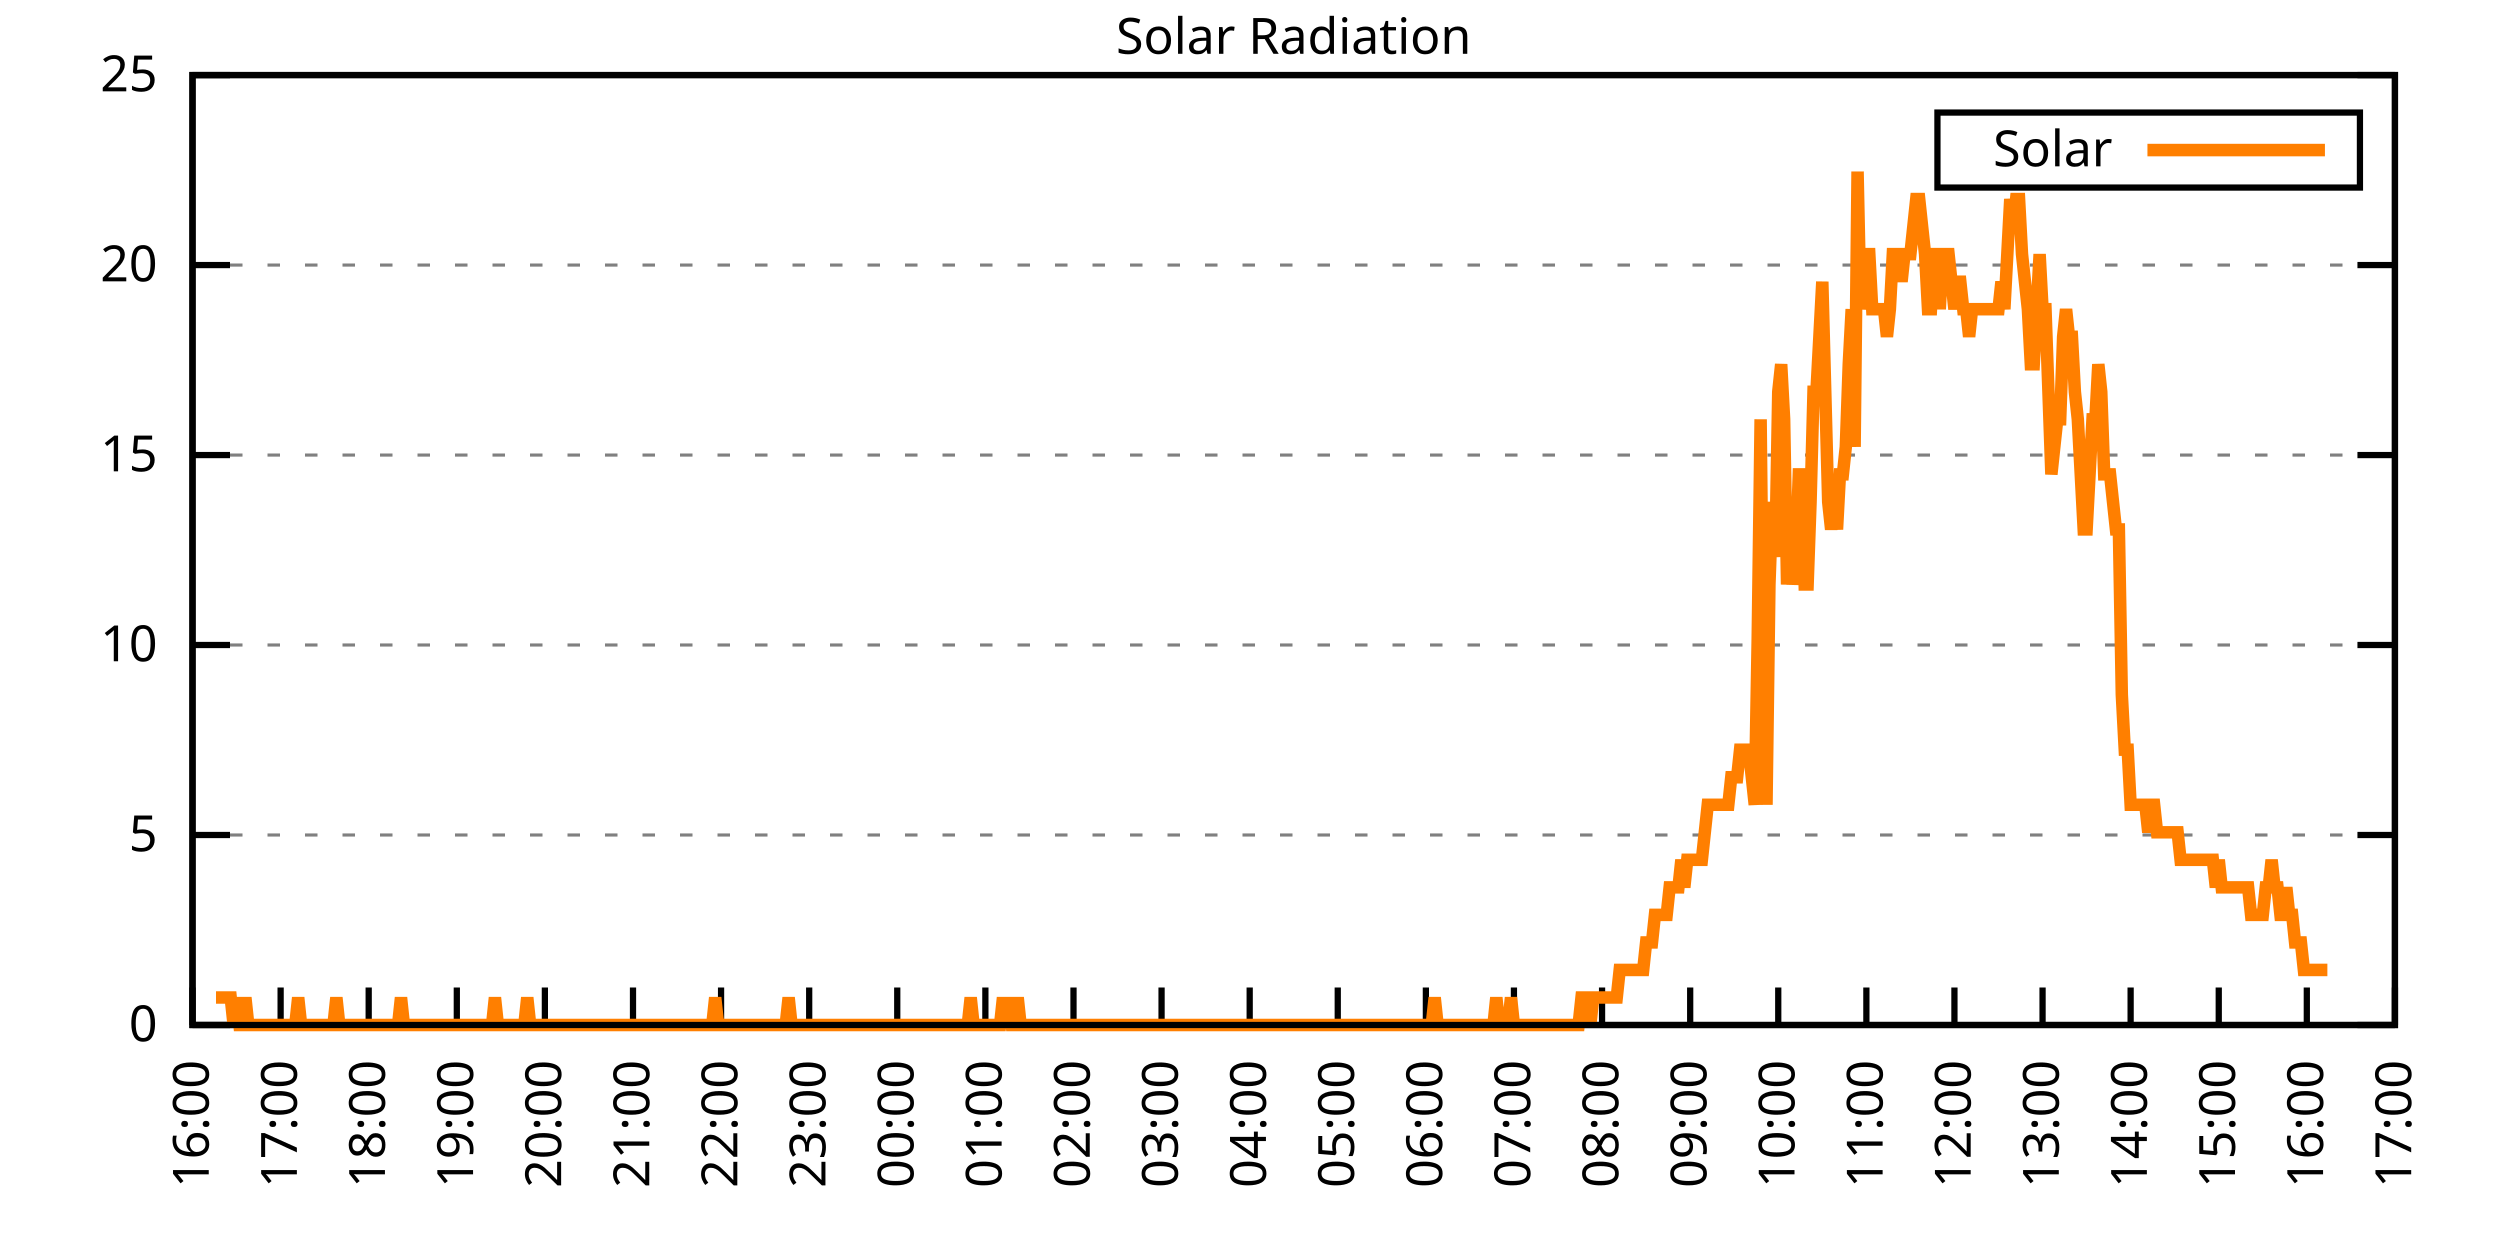
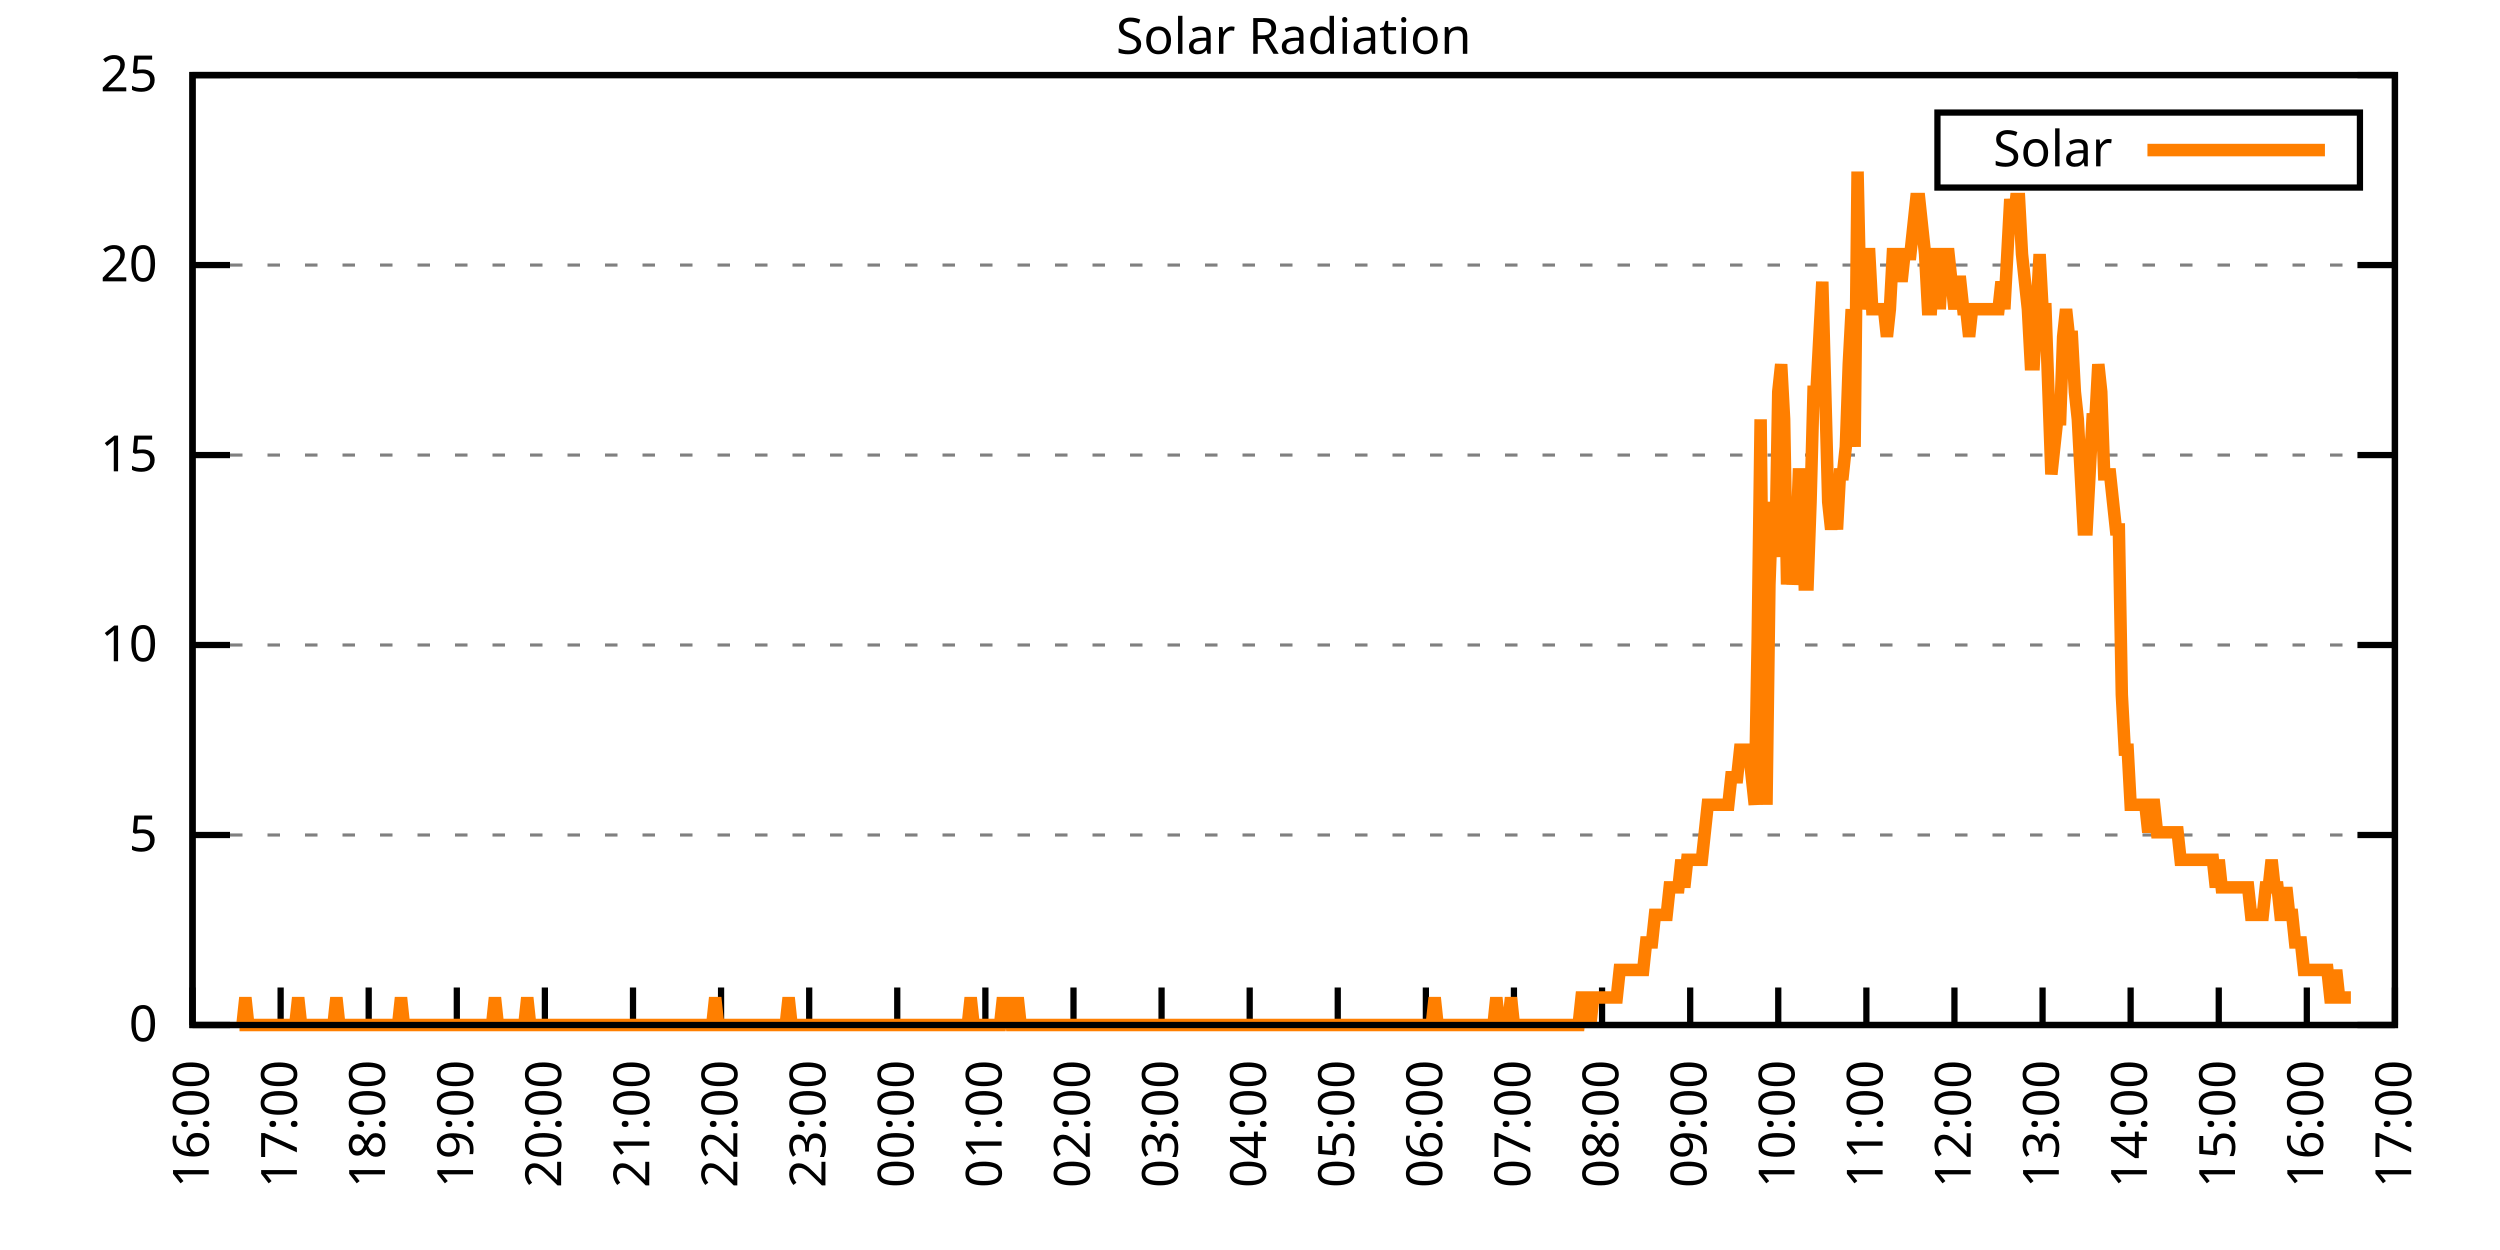
<svg xmlns="http://www.w3.org/2000/svg" xmlns:xlink="http://www.w3.org/1999/xlink" width="400" height="200" viewBox="0 0 400 200">
  <g id="gnuplot_canvas">
    <rect x="0" y="0" width="400" height="200" fill="none" />
    <defs>
      <circle id="gpDot" r="0.5" stroke-width="0.5" stroke="currentColor" />
      <path id="gpPt0" stroke-width="0.333" stroke="currentColor" d="M-1,0 h2 M0,-1 v2" />
      <path id="gpPt1" stroke-width="0.333" stroke="currentColor" d="M-1,-1 L1,1 M1,-1 L-1,1" />
      <path id="gpPt2" stroke-width="0.333" stroke="currentColor" d="M-1,0 L1,0 M0,-1 L0,1 M-1,-1 L1,1 M-1,1 L1,-1" />
      <rect id="gpPt3" stroke-width="0.333" stroke="currentColor" x="-1" y="-1" width="2" height="2" />
      <rect id="gpPt4" stroke-width="0.333" stroke="currentColor" fill="currentColor" x="-1" y="-1" width="2" height="2" />
      <circle id="gpPt5" stroke-width="0.333" stroke="currentColor" cx="0" cy="0" r="1" />
      <use xlink:href="#gpPt5" id="gpPt6" fill="currentColor" stroke="none" />
      <path id="gpPt7" stroke-width="0.333" stroke="currentColor" d="M0,-1.33 L-1.33,0.67 L1.33,0.67 z" />
      <use xlink:href="#gpPt7" id="gpPt8" fill="currentColor" stroke="none" />
      <use xlink:href="#gpPt7" id="gpPt9" stroke="currentColor" transform="rotate(180)" />
      <use xlink:href="#gpPt9" id="gpPt10" fill="currentColor" stroke="none" />
      <use xlink:href="#gpPt3" id="gpPt11" stroke="currentColor" transform="rotate(45)" />
      <use xlink:href="#gpPt11" id="gpPt12" fill="currentColor" stroke="none" />
      <path id="gpPt13" stroke-width="0.333" stroke="currentColor" d="M0,1.330 L1.265,0.411 L0.782,-1.067 L-0.782,-1.076 L-1.265,0.411 z" />
      <use xlink:href="#gpPt13" id="gpPt14" fill="currentColor" stroke="none" />
      <filter id="textbox" filterUnits="objectBoundingBox" x="0" y="0" height="1" width="1">
        <feFlood flood-color="white" flood-opacity="1" result="bgnd" />
        <feComposite in="SourceGraphic" in2="bgnd" operator="atop" />
      </filter>
      <filter id="greybox" filterUnits="objectBoundingBox" x="0" y="0" height="1" width="1">
        <feFlood flood-color="lightgrey" flood-opacity="1" result="grey" />
        <feComposite in="SourceGraphic" in2="grey" operator="atop" />
      </filter>
    </defs>
    <g fill="none" color="white" stroke="currentColor" stroke-width="1.00" stroke-linecap="butt" stroke-linejoin="miter">
</g>
    <g fill="none" color="black" stroke="currentColor" stroke-width="1.00" stroke-linecap="butt" stroke-linejoin="miter">
      <g stroke="none" shape-rendering="crispEdges">
        <polygon fill="rgb(255, 255, 255)" points="30.80,164.00 383.18,164.00 383.18,12.02 30.80,12.02 " />
      </g>
    </g>
    <g fill="none" color="black" stroke="currentColor" stroke-width="1.00" stroke-linecap="butt" stroke-linejoin="miter">
</g>
    <g fill="none" color="black" stroke="black" stroke-width="0.50" stroke-linecap="butt" stroke-linejoin="miter">
</g>
    <g fill="none" color="gray" stroke="currentColor" stroke-width="0.50" stroke-linecap="butt" stroke-linejoin="miter">
      <path stroke="gray" stroke-dasharray="2,4" class="gridline" d="M30.80,164.00 L383.19,164.00  " />
    </g>
    <g fill="none" color="gray" stroke="gray" stroke-width="1.00" stroke-linecap="butt" stroke-linejoin="miter">
</g>
    <g fill="none" color="black" stroke="currentColor" stroke-width="1.00" stroke-linecap="butt" stroke-linejoin="miter">
      <path stroke="black" d="M30.80,164.00 L36.80,164.00 M383.19,164.00 L377.19,164.00  " />
      <g transform="translate(25.20,166.60)" stroke="none" fill="black" font-family="Sans" font-size="8.00" text-anchor="end">
        <text>
          <tspan font-family="Sans"> 0</tspan>
        </text>
      </g>
    </g>
    <g fill="none" color="black" stroke="currentColor" stroke-width="1.00" stroke-linecap="butt" stroke-linejoin="miter">
</g>
    <g fill="none" color="black" stroke="black" stroke-width="0.50" stroke-linecap="butt" stroke-linejoin="miter">
</g>
    <g fill="none" color="gray" stroke="currentColor" stroke-width="0.50" stroke-linecap="butt" stroke-linejoin="miter">
      <path stroke="gray" stroke-dasharray="2,4" class="gridline" d="M30.80,133.60 L383.19,133.60  " />
    </g>
    <g fill="none" color="gray" stroke="gray" stroke-width="1.00" stroke-linecap="butt" stroke-linejoin="miter">
</g>
    <g fill="none" color="black" stroke="currentColor" stroke-width="1.00" stroke-linecap="butt" stroke-linejoin="miter">
      <path stroke="black" d="M30.80,133.60 L36.80,133.60 M383.19,133.60 L377.19,133.60  " />
      <g transform="translate(25.20,136.20)" stroke="none" fill="black" font-family="Sans" font-size="8.00" text-anchor="end">
        <text>
          <tspan font-family="Sans"> 5</tspan>
        </text>
      </g>
    </g>
    <g fill="none" color="black" stroke="currentColor" stroke-width="1.00" stroke-linecap="butt" stroke-linejoin="miter">
</g>
    <g fill="none" color="black" stroke="black" stroke-width="0.50" stroke-linecap="butt" stroke-linejoin="miter">
</g>
    <g fill="none" color="gray" stroke="currentColor" stroke-width="0.50" stroke-linecap="butt" stroke-linejoin="miter">
      <path stroke="gray" stroke-dasharray="2,4" class="gridline" d="M30.80,103.20 L383.19,103.20  " />
    </g>
    <g fill="none" color="gray" stroke="gray" stroke-width="1.00" stroke-linecap="butt" stroke-linejoin="miter">
</g>
    <g fill="none" color="black" stroke="currentColor" stroke-width="1.00" stroke-linecap="butt" stroke-linejoin="miter">
      <path stroke="black" d="M30.80,103.20 L36.80,103.20 M383.19,103.20 L377.19,103.20  " />
      <g transform="translate(25.20,105.80)" stroke="none" fill="black" font-family="Sans" font-size="8.00" text-anchor="end">
        <text>
          <tspan font-family="Sans"> 10</tspan>
        </text>
      </g>
    </g>
    <g fill="none" color="black" stroke="currentColor" stroke-width="1.00" stroke-linecap="butt" stroke-linejoin="miter">
</g>
    <g fill="none" color="black" stroke="black" stroke-width="0.50" stroke-linecap="butt" stroke-linejoin="miter">
</g>
    <g fill="none" color="gray" stroke="currentColor" stroke-width="0.50" stroke-linecap="butt" stroke-linejoin="miter">
      <path stroke="gray" stroke-dasharray="2,4" class="gridline" d="M30.80,72.81 L383.19,72.81  " />
    </g>
    <g fill="none" color="gray" stroke="gray" stroke-width="1.00" stroke-linecap="butt" stroke-linejoin="miter">
</g>
    <g fill="none" color="black" stroke="currentColor" stroke-width="1.00" stroke-linecap="butt" stroke-linejoin="miter">
      <path stroke="black" d="M30.80,72.81 L36.80,72.81 M383.19,72.81 L377.19,72.81  " />
      <g transform="translate(25.20,75.41)" stroke="none" fill="black" font-family="Sans" font-size="8.00" text-anchor="end">
        <text>
          <tspan font-family="Sans"> 15</tspan>
        </text>
      </g>
    </g>
    <g fill="none" color="black" stroke="currentColor" stroke-width="1.00" stroke-linecap="butt" stroke-linejoin="miter">
</g>
    <g fill="none" color="black" stroke="black" stroke-width="0.50" stroke-linecap="butt" stroke-linejoin="miter">
</g>
    <g fill="none" color="gray" stroke="currentColor" stroke-width="0.50" stroke-linecap="butt" stroke-linejoin="miter">
      <path stroke="gray" stroke-dasharray="2,4" class="gridline" d="M30.80,42.41 L383.19,42.41  " />
    </g>
    <g fill="none" color="gray" stroke="gray" stroke-width="1.00" stroke-linecap="butt" stroke-linejoin="miter">
</g>
    <g fill="none" color="black" stroke="currentColor" stroke-width="1.00" stroke-linecap="butt" stroke-linejoin="miter">
      <path stroke="black" d="M30.80,42.41 L36.80,42.41 M383.19,42.41 L377.19,42.41  " />
      <g transform="translate(25.20,45.01)" stroke="none" fill="black" font-family="Sans" font-size="8.00" text-anchor="end">
        <text>
          <tspan font-family="Sans"> 20</tspan>
        </text>
      </g>
    </g>
    <g fill="none" color="black" stroke="currentColor" stroke-width="1.00" stroke-linecap="butt" stroke-linejoin="miter">
</g>
    <g fill="none" color="black" stroke="black" stroke-width="0.50" stroke-linecap="butt" stroke-linejoin="miter">
</g>
    <g fill="none" color="gray" stroke="currentColor" stroke-width="0.50" stroke-linecap="butt" stroke-linejoin="miter">
      <path stroke="gray" stroke-dasharray="2,4" class="gridline" d="M30.80,12.01 L383.19,12.01  " />
    </g>
    <g fill="none" color="gray" stroke="gray" stroke-width="1.00" stroke-linecap="butt" stroke-linejoin="miter">
</g>
    <g fill="none" color="black" stroke="currentColor" stroke-width="1.00" stroke-linecap="butt" stroke-linejoin="miter">
      <path stroke="black" d="M30.80,12.01 L36.80,12.01 M383.19,12.01 L377.19,12.01  " />
      <g transform="translate(25.20,14.61)" stroke="none" fill="black" font-family="Sans" font-size="8.00" text-anchor="end">
        <text>
          <tspan font-family="Sans"> 25</tspan>
        </text>
      </g>
    </g>
    <g fill="none" color="black" stroke="currentColor" stroke-width="1.00" stroke-linecap="butt" stroke-linejoin="miter">
      <path stroke="black" d="M30.80,164.00 L30.80,158.00  " />
      <g transform="translate(33.40,169.60) rotate(270.00)" stroke="none" fill="black" font-family="Sans" font-size="8.00" text-anchor="end">
        <text>
          <tspan font-family="Sans">16:00</tspan>
        </text>
      </g>
    </g>
    <g fill="none" color="black" stroke="currentColor" stroke-width="1.00" stroke-linecap="butt" stroke-linejoin="miter">
      <path stroke="black" d="M44.90,164.00 L44.90,158.00  " />
      <g transform="translate(47.50,169.60) rotate(270.00)" stroke="none" fill="black" font-family="Sans" font-size="8.00" text-anchor="end">
        <text>
          <tspan font-family="Sans">17:00</tspan>
        </text>
      </g>
    </g>
    <g fill="none" color="black" stroke="currentColor" stroke-width="1.00" stroke-linecap="butt" stroke-linejoin="miter">
      <path stroke="black" d="M58.99,164.00 L58.99,158.00  " />
      <g transform="translate(61.59,169.60) rotate(270.00)" stroke="none" fill="black" font-family="Sans" font-size="8.00" text-anchor="end">
        <text>
          <tspan font-family="Sans">18:00</tspan>
        </text>
      </g>
    </g>
    <g fill="none" color="black" stroke="currentColor" stroke-width="1.00" stroke-linecap="butt" stroke-linejoin="miter">
      <path stroke="black" d="M73.09,164.00 L73.09,158.00  " />
      <g transform="translate(75.69,169.60) rotate(270.00)" stroke="none" fill="black" font-family="Sans" font-size="8.00" text-anchor="end">
        <text>
          <tspan font-family="Sans">19:00</tspan>
        </text>
      </g>
    </g>
    <g fill="none" color="black" stroke="currentColor" stroke-width="1.00" stroke-linecap="butt" stroke-linejoin="miter">
      <path stroke="black" d="M87.18,164.00 L87.18,158.00  " />
      <g transform="translate(89.78,169.60) rotate(270.00)" stroke="none" fill="black" font-family="Sans" font-size="8.00" text-anchor="end">
        <text>
          <tspan font-family="Sans">20:00</tspan>
        </text>
      </g>
    </g>
    <g fill="none" color="black" stroke="currentColor" stroke-width="1.00" stroke-linecap="butt" stroke-linejoin="miter">
      <path stroke="black" d="M101.28,164.00 L101.28,158.00  " />
      <g transform="translate(103.88,169.60) rotate(270.00)" stroke="none" fill="black" font-family="Sans" font-size="8.00" text-anchor="end">
        <text>
          <tspan font-family="Sans">21:00</tspan>
        </text>
      </g>
    </g>
    <g fill="none" color="black" stroke="currentColor" stroke-width="1.00" stroke-linecap="butt" stroke-linejoin="miter">
      <path stroke="black" d="M115.37,164.00 L115.37,158.00  " />
      <g transform="translate(117.97,169.60) rotate(270.00)" stroke="none" fill="black" font-family="Sans" font-size="8.00" text-anchor="end">
        <text>
          <tspan font-family="Sans">22:00</tspan>
        </text>
      </g>
    </g>
    <g fill="none" color="black" stroke="currentColor" stroke-width="1.00" stroke-linecap="butt" stroke-linejoin="miter">
      <path stroke="black" d="M129.47,164.00 L129.47,158.00  " />
      <g transform="translate(132.07,169.60) rotate(270.00)" stroke="none" fill="black" font-family="Sans" font-size="8.00" text-anchor="end">
        <text>
          <tspan font-family="Sans">23:00</tspan>
        </text>
      </g>
    </g>
    <g fill="none" color="black" stroke="currentColor" stroke-width="1.00" stroke-linecap="butt" stroke-linejoin="miter">
      <path stroke="black" d="M143.56,164.00 L143.56,158.00  " />
      <g transform="translate(146.16,169.60) rotate(270.00)" stroke="none" fill="black" font-family="Sans" font-size="8.00" text-anchor="end">
        <text>
          <tspan font-family="Sans">00:00</tspan>
        </text>
      </g>
    </g>
    <g fill="none" color="black" stroke="currentColor" stroke-width="1.00" stroke-linecap="butt" stroke-linejoin="miter">
      <path stroke="black" d="M157.66,164.00 L157.66,158.00  " />
      <g transform="translate(160.26,169.60) rotate(270.00)" stroke="none" fill="black" font-family="Sans" font-size="8.00" text-anchor="end">
        <text>
          <tspan font-family="Sans">01:00</tspan>
        </text>
      </g>
    </g>
    <g fill="none" color="black" stroke="currentColor" stroke-width="1.00" stroke-linecap="butt" stroke-linejoin="miter">
      <path stroke="black" d="M171.76,164.00 L171.76,158.00  " />
      <g transform="translate(174.36,169.60) rotate(270.00)" stroke="none" fill="black" font-family="Sans" font-size="8.00" text-anchor="end">
        <text>
          <tspan font-family="Sans">02:00</tspan>
        </text>
      </g>
    </g>
    <g fill="none" color="black" stroke="currentColor" stroke-width="1.00" stroke-linecap="butt" stroke-linejoin="miter">
      <path stroke="black" d="M185.85,164.00 L185.85,158.00  " />
      <g transform="translate(188.45,169.60) rotate(270.00)" stroke="none" fill="black" font-family="Sans" font-size="8.00" text-anchor="end">
        <text>
          <tspan font-family="Sans">03:00</tspan>
        </text>
      </g>
    </g>
    <g fill="none" color="black" stroke="currentColor" stroke-width="1.00" stroke-linecap="butt" stroke-linejoin="miter">
      <path stroke="black" d="M199.95,164.00 L199.95,158.00  " />
      <g transform="translate(202.55,169.60) rotate(270.00)" stroke="none" fill="black" font-family="Sans" font-size="8.00" text-anchor="end">
        <text>
          <tspan font-family="Sans">04:00</tspan>
        </text>
      </g>
    </g>
    <g fill="none" color="black" stroke="currentColor" stroke-width="1.00" stroke-linecap="butt" stroke-linejoin="miter">
      <path stroke="black" d="M214.04,164.00 L214.04,158.00  " />
      <g transform="translate(216.64,169.60) rotate(270.00)" stroke="none" fill="black" font-family="Sans" font-size="8.00" text-anchor="end">
        <text>
          <tspan font-family="Sans">05:00</tspan>
        </text>
      </g>
    </g>
    <g fill="none" color="black" stroke="currentColor" stroke-width="1.00" stroke-linecap="butt" stroke-linejoin="miter">
      <path stroke="black" d="M228.14,164.00 L228.14,158.00  " />
      <g transform="translate(230.74,169.60) rotate(270.00)" stroke="none" fill="black" font-family="Sans" font-size="8.00" text-anchor="end">
        <text>
          <tspan font-family="Sans">06:00</tspan>
        </text>
      </g>
    </g>
    <g fill="none" color="black" stroke="currentColor" stroke-width="1.00" stroke-linecap="butt" stroke-linejoin="miter">
      <path stroke="black" d="M242.23,164.00 L242.23,158.00  " />
      <g transform="translate(244.83,169.60) rotate(270.00)" stroke="none" fill="black" font-family="Sans" font-size="8.00" text-anchor="end">
        <text>
          <tspan font-family="Sans">07:00</tspan>
        </text>
      </g>
    </g>
    <g fill="none" color="black" stroke="currentColor" stroke-width="1.00" stroke-linecap="butt" stroke-linejoin="miter">
      <path stroke="black" d="M256.33,164.00 L256.33,158.00  " />
      <g transform="translate(258.93,169.60) rotate(270.00)" stroke="none" fill="black" font-family="Sans" font-size="8.00" text-anchor="end">
        <text>
          <tspan font-family="Sans">08:00</tspan>
        </text>
      </g>
    </g>
    <g fill="none" color="black" stroke="currentColor" stroke-width="1.00" stroke-linecap="butt" stroke-linejoin="miter">
      <path stroke="black" d="M270.43,164.00 L270.43,158.00  " />
      <g transform="translate(273.03,169.60) rotate(270.00)" stroke="none" fill="black" font-family="Sans" font-size="8.00" text-anchor="end">
        <text>
          <tspan font-family="Sans">09:00</tspan>
        </text>
      </g>
    </g>
    <g fill="none" color="black" stroke="currentColor" stroke-width="1.00" stroke-linecap="butt" stroke-linejoin="miter">
      <path stroke="black" d="M284.52,164.00 L284.52,158.00  " />
      <g transform="translate(287.12,169.60) rotate(270.00)" stroke="none" fill="black" font-family="Sans" font-size="8.00" text-anchor="end">
        <text>
          <tspan font-family="Sans">10:00</tspan>
        </text>
      </g>
    </g>
    <g fill="none" color="black" stroke="currentColor" stroke-width="1.00" stroke-linecap="butt" stroke-linejoin="miter">
      <path stroke="black" d="M298.62,164.00 L298.62,158.00  " />
      <g transform="translate(301.22,169.60) rotate(270.00)" stroke="none" fill="black" font-family="Sans" font-size="8.00" text-anchor="end">
        <text>
          <tspan font-family="Sans">11:00</tspan>
        </text>
      </g>
    </g>
    <g fill="none" color="black" stroke="currentColor" stroke-width="1.00" stroke-linecap="butt" stroke-linejoin="miter">
      <path stroke="black" d="M312.71,164.00 L312.71,158.00  " />
      <g transform="translate(315.31,169.60) rotate(270.00)" stroke="none" fill="black" font-family="Sans" font-size="8.00" text-anchor="end">
        <text>
          <tspan font-family="Sans">12:00</tspan>
        </text>
      </g>
    </g>
    <g fill="none" color="black" stroke="currentColor" stroke-width="1.00" stroke-linecap="butt" stroke-linejoin="miter">
      <path stroke="black" d="M326.81,164.00 L326.81,158.00  " />
      <g transform="translate(329.41,169.60) rotate(270.00)" stroke="none" fill="black" font-family="Sans" font-size="8.00" text-anchor="end">
        <text>
          <tspan font-family="Sans">13:00</tspan>
        </text>
      </g>
    </g>
    <g fill="none" color="black" stroke="currentColor" stroke-width="1.00" stroke-linecap="butt" stroke-linejoin="miter">
      <path stroke="black" d="M340.90,164.00 L340.90,158.00  " />
      <g transform="translate(343.50,169.60) rotate(270.00)" stroke="none" fill="black" font-family="Sans" font-size="8.00" text-anchor="end">
        <text>
          <tspan font-family="Sans">14:00</tspan>
        </text>
      </g>
    </g>
    <g fill="none" color="black" stroke="currentColor" stroke-width="1.00" stroke-linecap="butt" stroke-linejoin="miter">
      <path stroke="black" d="M355.00,164.00 L355.00,158.00  " />
      <g transform="translate(357.60,169.60) rotate(270.00)" stroke="none" fill="black" font-family="Sans" font-size="8.00" text-anchor="end">
        <text>
          <tspan font-family="Sans">15:00</tspan>
        </text>
      </g>
    </g>
    <g fill="none" color="black" stroke="currentColor" stroke-width="1.00" stroke-linecap="butt" stroke-linejoin="miter">
      <path stroke="black" d="M369.09,164.00 L369.09,158.00  " />
      <g transform="translate(371.69,169.60) rotate(270.00)" stroke="none" fill="black" font-family="Sans" font-size="8.00" text-anchor="end">
        <text>
          <tspan font-family="Sans">16:00</tspan>
        </text>
      </g>
    </g>
    <g fill="none" color="black" stroke="currentColor" stroke-width="1.00" stroke-linecap="butt" stroke-linejoin="miter">
      <path stroke="black" d="M383.19,164.00 L383.19,158.00  " />
      <g transform="translate(385.79,169.60) rotate(270.00)" stroke="none" fill="black" font-family="Sans" font-size="8.00" text-anchor="end">
        <text>
          <tspan font-family="Sans">17:00</tspan>
        </text>
      </g>
    </g>
    <g fill="none" color="black" stroke="currentColor" stroke-width="1.00" stroke-linecap="butt" stroke-linejoin="miter">
</g>
    <g fill="none" color="black" stroke="currentColor" stroke-width="1.00" stroke-linecap="butt" stroke-linejoin="miter">
      <path stroke="black" d="M30.80,12.01 L30.80,164.00 L383.19,164.00 L383.19,12.01 L30.80,12.01 Z  " />
    </g>
    <g fill="none" color="black" stroke="currentColor" stroke-width="1.00" stroke-linecap="butt" stroke-linejoin="miter">
</g>
    <g fill="none" color="black" stroke="currentColor" stroke-width="1.00" stroke-linecap="butt" stroke-linejoin="miter">
      <path stroke="black" d="M309.99,30.01 L309.99,18.01 L377.59,18.01 L377.59,30.01 L309.99,30.01 Z  " />
    </g>
    <g id="Solar_Radiation_plot_1">
      <g fill="none" color="white" stroke="black" stroke-width="2.00" stroke-linecap="butt" stroke-linejoin="miter">
</g>
      <g fill="none" color="black" stroke="currentColor" stroke-width="2.00" stroke-linecap="butt" stroke-linejoin="miter">
        <g transform="translate(337.99,26.61)" stroke="none" fill="black" font-family="Sans" font-size="8.00" text-anchor="end">
          <text>
            <tspan font-family="Sans">Solar</tspan>
          </text>
        </g>
      </g>
      <g fill="none" color="black" stroke="currentColor" stroke-width="2.00" stroke-linecap="butt" stroke-linejoin="miter">
-         <path stroke="rgb(255, 127,   0)" d="M343.59,24.01 L371.99,24.01 M34.56,159.60 L35.03,159.60 L35.50,159.60 L35.97,159.60 L36.44,159.60 L36.91,159.60   L37.38,164.00 L37.85,159.60 L38.32,164.00 L38.79,164.00 L39.26,159.60 L39.73,164.00 L40.20,164.00 L40.67,164.00   L41.14,164.00 L41.61,164.00 L42.08,164.00 L42.55,164.00 L43.02,164.00 L43.49,164.00 L43.96,164.00 L44.43,164.00   L44.90,164.00 L45.37,164.00 L45.84,164.00 L46.31,164.00 L46.78,164.00 L47.24,164.00 L47.71,159.60 L48.18,164.00   L48.65,164.00 L49.12,164.00 L49.59,164.00 L50.06,164.00 L50.53,164.00 L51.00,164.00 L51.47,164.00 L51.94,164.00   L52.41,164.00 L52.88,164.00 L53.35,164.00 L53.82,159.60 L54.29,164.00 L54.76,164.00 L55.23,164.00 L55.70,164.00   L56.17,164.00 L56.64,164.00 L57.11,164.00 L57.58,164.00 L58.05,164.00 L58.52,164.00 L58.99,164.00 L59.46,164.00   L59.93,164.00 L60.40,164.00 L60.87,164.00 L61.34,164.00 L61.81,164.00 L62.28,164.00 L62.75,164.00 L63.22,164.00   L63.69,164.00 L64.16,159.60 L64.63,164.00 L65.10,164.00 L65.57,164.00 L66.04,164.00 L66.51,164.00 L66.98,164.00   L67.45,164.00 L67.92,164.00 L68.39,164.00 L68.86,164.00 L69.33,164.00 L69.80,164.00 L70.27,164.00 L70.74,164.00   L71.21,164.00 L71.68,164.00 L72.15,164.00 L72.62,164.00 L73.09,164.00 L73.56,164.00 L74.03,164.00 L74.50,164.00   L74.97,164.00 L75.44,164.00 L75.91,164.00 L76.38,164.00 L76.85,164.00 L77.32,164.00 L77.79,164.00 L78.26,164.00   L78.73,164.00 L79.19,159.60 L79.66,164.00 L80.13,164.00 L80.60,164.00 L81.07,164.00 L81.54,164.00 L82.01,164.00   L82.48,164.00 L82.95,164.00 L83.42,164.00 L83.89,164.00 L84.36,159.60 L84.83,164.00 L85.30,164.00 L85.77,164.00   L86.24,164.00 L86.71,164.00 L87.18,164.00 L87.65,164.00 L88.12,164.00 L88.59,164.00 L89.06,164.00 L89.53,164.00   L90.00,164.00 L90.47,164.00 L90.94,164.00 L91.41,164.00 L91.88,164.00 L92.35,164.00 L92.82,164.00 L93.29,164.00   L93.76,164.00 L94.23,164.00 L94.70,164.00 L95.17,164.00 L95.64,164.00 L96.11,164.00 L96.58,164.00 L97.05,164.00   L97.52,164.00 L97.99,164.00 L98.46,164.00 L98.93,164.00 L99.40,164.00 L99.87,164.00 L100.34,164.00 L100.81,164.00   L101.28,164.00 L101.75,164.00 L102.22,164.00 L102.69,164.00 L103.16,164.00 L103.63,164.00 L104.10,164.00 L104.57,164.00   L105.04,164.00 L105.51,164.00 L105.98,164.00 L106.45,164.00 L106.92,164.00 L107.39,164.00 L107.86,164.00 L108.33,164.00   L108.80,164.00 L109.27,164.00 L109.74,164.00 L110.21,164.00 L110.68,164.00 L111.14,164.00 L111.61,164.00 L112.08,164.00   L112.55,164.00 L113.02,164.00 L113.49,164.00 L113.96,164.00 L114.43,159.60 L114.90,164.00 L115.37,164.00 L115.84,164.00   L116.31,164.00 L116.78,164.00 L117.25,164.00 L117.72,164.00 L118.19,164.00 L118.66,164.00 L119.13,164.00 L119.60,164.00   L120.07,164.00 L120.54,164.00 L121.01,164.00 L121.48,164.00 L121.95,164.00 L122.42,164.00 L122.89,164.00 L123.36,164.00   L123.83,164.00 L124.30,164.00 L124.77,164.00 L125.24,164.00 L125.71,164.00 L126.18,159.60 L126.65,164.00 L127.12,164.00   L127.59,164.00 L128.06,164.00 L128.53,164.00 L129.00,164.00 L129.47,164.00 L129.94,164.00 L130.41,164.00 L130.88,164.00   L131.35,164.00 L131.82,164.00 L132.29,164.00 L132.76,164.00 L133.23,164.00 L133.70,164.00 L134.17,164.00 L134.64,164.00   L135.11,164.00 L135.58,164.00 L136.05,164.00 L136.52,164.00 L136.99,164.00 L137.46,164.00 L137.93,164.00 L138.40,164.00   L138.87,164.00 L139.34,164.00 L139.81,164.00 L140.28,164.00 L140.75,164.00 L141.22,164.00 L141.69,164.00 L142.16,164.00   L142.63,164.00 L143.09,164.00 L143.56,164.00 L144.03,164.00 L144.50,164.00 L144.97,164.00 L145.44,164.00 L145.91,164.00   L146.38,164.00 L146.85,164.00 L147.32,164.00 L147.79,164.00 L148.26,164.00 L148.73,164.00 L149.20,164.00 L149.67,164.00   L150.14,164.00 L150.61,164.00 L151.08,164.00 L151.55,164.00 L152.02,164.00 L152.49,164.00 L152.96,164.00 L153.43,164.00   L153.90,164.00 L154.37,164.00 L154.84,164.00 L155.31,159.60 L155.78,164.00 L156.25,164.00 L156.72,164.00 L157.19,164.00   L157.66,164.00 L158.13,164.00 L158.60,164.00 L159.07,164.00 L159.54,164.00 L160.01,164.00 L160.48,159.60 L160.95,164.00   L161.42,159.60 L161.89,164.00 L162.36,164.00 L162.83,159.60 L163.30,164.00 L163.77,164.00 L164.24,164.00 L164.71,164.00   L165.18,164.00 L165.65,164.00 L166.12,164.00 L166.59,164.00 L167.06,164.00 L167.53,164.00 L168.00,164.00 L168.47,164.00   L168.94,164.00 L169.41,164.00 L169.88,164.00 L170.35,164.00 L170.82,164.00 L171.29,164.00 L171.76,164.00 L172.23,164.00   L172.70,164.00 L173.17,164.00 L173.64,164.00 L174.11,164.00 L174.58,164.00 L175.04,164.00 L175.51,164.00 L175.98,164.00   L176.45,164.00 L176.92,164.00 L177.39,164.00 L177.86,164.00 L178.33,164.00 L178.80,164.00 L179.27,164.00 L179.74,164.00   L180.21,164.00 L180.68,164.00 L181.15,164.00 L181.62,164.00 L182.09,164.00 L182.56,164.00 L183.03,164.00 L183.50,164.00   L183.97,164.00 L184.44,164.00 L184.91,164.00 L185.38,164.00 L185.85,164.00 L186.32,164.00 L186.79,164.00 L187.26,164.00   L187.73,164.00 L188.20,164.00 L188.67,164.00 L189.14,164.00 L189.61,164.00 L190.08,164.00 L190.55,164.00 L191.02,164.00   L191.49,164.00 L191.96,164.00 L192.43,164.00 L192.90,164.00 L193.37,164.00 L193.84,164.00 L194.31,164.00 L194.78,164.00   L195.25,164.00 L195.72,164.00 L196.19,164.00 L196.66,164.00 L197.13,164.00 L197.60,164.00 L198.07,164.00 L198.54,164.00   L199.01,164.00 L199.48,164.00 L199.95,164.00 L200.42,164.00 L200.89,164.00 L201.36,164.00 L201.83,164.00 L202.30,164.00   L202.77,164.00 L203.24,164.00 L203.71,164.00 L204.18,164.00 L204.65,164.00 L205.12,164.00 L205.59,164.00 L206.06,164.00   L206.53,164.00 L207.00,164.00 L207.46,164.00 L207.93,164.00 L208.40,164.00 L208.87,164.00 L209.34,164.00 L209.81,164.00   L210.28,164.00 L210.75,164.00 L211.22,164.00 L211.69,164.00 L212.16,164.00 L212.63,164.00 L213.10,164.00 L213.57,164.00   L214.04,164.00 L214.51,164.00 L214.98,164.00 L215.45,164.00 L215.92,164.00 L216.39,164.00 L216.86,164.00 L217.33,164.00   L217.80,164.00 L218.27,164.00 L218.74,164.00 L219.21,164.00 L219.68,164.00 L220.15,164.00 L220.62,164.00 L221.09,164.00   L221.56,164.00 L222.03,164.00 L222.50,164.00 L222.97,164.00 L223.44,164.00 L223.91,164.00 L224.38,164.00 L224.85,164.00   L225.32,164.00 L225.79,164.00 L226.26,164.00 L226.73,164.00 L227.20,164.00 L227.67,164.00 L228.14,164.00 L228.61,164.00   L229.08,164.00 L229.55,159.60 L230.02,164.00 L230.49,164.00 L230.96,164.00 L231.43,164.00 L231.90,164.00 L232.37,164.00   L232.84,164.00 L233.31,164.00 L233.78,164.00 L234.25,164.00 L234.72,164.00 L235.19,164.00 L235.66,164.00 L236.13,164.00   L236.60,164.00 L237.07,164.00 L237.54,164.00 L238.01,164.00 L238.48,164.00 L238.95,164.00 L239.41,159.60 L239.88,164.00   L240.35,164.00 L240.82,164.00 L241.29,164.00 L241.76,159.60 L242.23,164.00 L242.70,164.00 L243.17,164.00 L243.64,164.00   L244.11,164.00 L244.58,164.00 L245.05,164.00 L245.52,164.00 L245.99,164.00 L246.46,164.00 L246.93,164.00 L247.40,164.00   L247.87,164.00 L248.34,164.00 L248.81,164.00 L249.28,164.00 L249.75,164.00 L250.22,164.00 L250.69,164.00 L251.16,164.00   L251.63,164.00 L252.10,164.00 L252.57,164.00 L253.04,159.60 L253.51,159.60 L253.98,159.60 L254.45,164.00 L254.92,159.60   L255.39,159.60 L255.86,159.60 L256.33,159.60 L256.80,159.60 L257.27,159.60 L257.74,159.60 L258.21,159.60 L258.68,159.60   L259.15,155.19 L259.62,155.19 L260.09,155.19 L260.56,155.19 L261.03,155.19 L261.50,155.19 L261.97,155.19 L262.44,155.19   L262.91,155.19 L263.38,150.79 L263.85,150.79 L264.32,150.79 L264.79,146.38 L265.26,146.38 L265.73,146.38 L266.20,146.38   L266.67,146.38 L267.14,141.98 L267.61,141.98 L268.08,141.98 L268.55,141.98 L269.02,137.57 L269.49,141.98 L269.96,137.57   L270.43,137.57 L270.90,137.57 L271.36,137.57 L271.83,137.57 L272.30,137.57 L272.77,133.17 L273.24,128.76 L273.71,128.76   L274.18,128.76 L274.65,128.76 L275.12,128.76 L275.59,128.76 L276.06,128.76 L276.53,128.76 L277.00,124.36 L277.47,124.36   L277.94,124.36 L278.41,119.95 L278.88,119.95 L279.35,119.95 L279.82,119.95 L280.29,124.36 L280.76,128.76 L281.23,102.33   L281.70,67.09 L282.17,111.14 L282.64,128.76 L283.11,93.52 L283.58,80.31 L284.05,89.12 L284.52,62.69 L284.99,58.28   L285.46,67.09 L285.93,93.52 L286.40,84.71 L286.87,93.52 L287.34,89.12 L287.81,75.90 L288.28,75.90 L288.75,93.52   L289.22,93.52 L289.69,80.31 L290.16,62.69 L290.63,62.69 L291.10,53.88 L291.57,45.07 L292.04,62.69 L292.51,80.31   L292.98,84.71 L293.45,80.31 L293.92,84.71 L294.39,75.90 L294.86,75.90 L295.33,71.50 L295.80,58.28 L296.27,49.47   L296.74,71.50 L297.21,27.45 L297.68,49.47 L298.15,45.07 L298.62,40.66 L299.09,40.66 L299.56,49.47 L300.03,49.47   L300.50,49.47 L300.97,49.47 L301.44,49.47 L301.91,53.88 L302.38,49.47 L302.85,40.66 L303.31,40.66 L303.78,40.66   L304.25,45.07 L304.72,40.66 L305.19,40.66 L305.66,40.66 L306.13,36.26 L306.60,31.85 L307.07,31.85 L307.54,36.26   L308.01,40.66 L308.48,49.47 L308.95,49.47 L309.42,40.66 L309.89,40.66 L310.36,49.47 L310.83,40.66 L311.30,40.66   L311.77,40.66 L312.24,45.07 L312.71,49.47 L313.18,45.07 L313.65,45.07 L314.12,49.47 L314.59,49.47 L315.06,53.88   L315.53,49.47 L316.00,49.47 L316.47,49.47 L316.94,49.47 L317.41,49.47 L317.88,49.47 L318.35,49.47 L318.82,49.47   L319.29,49.47 L319.76,49.47 L320.23,45.07 L320.70,49.47 L321.17,40.66 L321.64,31.85 L322.11,36.26 L322.58,31.85   L323.05,31.85 L323.52,40.66 L323.99,45.07 L324.46,49.47 L324.93,58.28 L325.40,58.28 L325.87,49.47 L326.34,40.66   L326.81,49.47 L327.28,49.47 L327.75,62.69 L328.22,75.90 L328.69,71.50 L329.16,67.09 L329.63,67.09 L330.10,53.88   L330.57,49.47 L331.04,53.88 L331.51,53.88 L331.98,62.69 L332.45,67.09 L332.92,75.90 L333.39,84.71 L333.86,84.71   L334.33,75.90 L334.80,67.09 L335.26,67.09 L335.73,58.28 L336.20,62.69 L336.67,75.90 L337.14,75.90 L337.61,75.90   L338.08,80.31 L338.55,84.71 L339.02,84.71 L339.49,111.14 L339.96,119.95 L340.43,119.95 L340.90,128.76 L341.37,128.76   L341.84,128.76 L342.31,128.76 L342.78,128.76 L343.25,128.76 L343.72,133.17 L344.19,128.76 L344.66,128.76 L345.13,133.17   L345.60,133.17 L346.07,133.17 L346.54,133.17 L347.01,133.17 L347.48,133.17 L347.95,133.17 L348.42,133.17 L348.89,137.57   L349.36,137.57 L349.83,137.57 L350.30,137.57 L350.77,137.57 L351.24,137.57 L351.71,137.57 L352.18,137.57 L352.65,137.57   L353.12,137.57 L353.59,137.57 L354.06,137.57 L354.53,141.98 L355.00,137.57 L355.47,141.98 L355.94,141.98 L356.41,141.98   L356.88,141.98 L357.35,141.98 L357.82,141.98 L358.29,141.98 L358.76,141.98 L359.23,141.98 L359.70,141.98 L360.17,146.38   L360.64,146.38 L361.11,146.38 L361.58,146.38 L362.05,146.38 L362.52,141.98 L362.99,141.98 L363.46,137.57 L363.93,141.98   L364.40,141.98 L364.87,146.38 L365.34,146.38 L365.81,141.98 L366.28,146.38 L366.75,146.38 L367.21,150.79 L367.68,150.79   L368.15,150.79 L368.62,155.19 L369.09,155.19 L369.56,155.19 L370.03,155.19 L370.50,155.19 L370.97,155.19 L371.44,155.19   L371.91,155.19 L372.38,155.19  " />
+         <path stroke="rgb(255, 127,   0)" d="M343.59,24.01 L371.99,24.01 M38.32,164.00 L38.79,164.00 L39.26,159.60 L39.73,164.00 L40.20,164.00 L40.67,164.00   L41.14,164.00 L41.61,164.00 L42.08,164.00 L42.55,164.00 L43.02,164.00 L43.49,164.00 L43.96,164.00 L44.43,164.00   L44.90,164.00 L45.37,164.00 L45.84,164.00 L46.31,164.00 L46.78,164.00 L47.24,164.00 L47.71,159.60 L48.18,164.00   L48.65,164.00 L49.12,164.00 L49.59,164.00 L50.06,164.00 L50.53,164.00 L51.00,164.00 L51.47,164.00 L51.94,164.00   L52.41,164.00 L52.88,164.00 L53.35,164.00 L53.82,159.60 L54.29,164.00 L54.76,164.00 L55.23,164.00 L55.70,164.00   L56.17,164.00 L56.64,164.00 L57.11,164.00 L57.58,164.00 L58.05,164.00 L58.52,164.00 L58.99,164.00 L59.46,164.00   L59.93,164.00 L60.40,164.00 L60.87,164.00 L61.34,164.00 L61.81,164.00 L62.28,164.00 L62.75,164.00 L63.22,164.00   L63.69,164.00 L64.16,159.60 L64.63,164.00 L65.10,164.00 L65.57,164.00 L66.04,164.00 L66.51,164.00 L66.98,164.00   L67.45,164.00 L67.92,164.00 L68.39,164.00 L68.86,164.00 L69.33,164.00 L69.80,164.00 L70.27,164.00 L70.74,164.00   L71.21,164.00 L71.68,164.00 L72.15,164.00 L72.62,164.00 L73.09,164.00 L73.56,164.00 L74.03,164.00 L74.50,164.00   L74.97,164.00 L75.44,164.00 L75.91,164.00 L76.38,164.00 L76.85,164.00 L77.32,164.00 L77.79,164.00 L78.26,164.00   L78.73,164.00 L79.19,159.60 L79.66,164.00 L80.13,164.00 L80.60,164.00 L81.07,164.00 L81.54,164.00 L82.01,164.00   L82.48,164.00 L82.95,164.00 L83.42,164.00 L83.89,164.00 L84.36,159.60 L84.83,164.00 L85.30,164.00 L85.77,164.00   L86.24,164.00 L86.71,164.00 L87.18,164.00 L87.65,164.00 L88.12,164.00 L88.59,164.00 L89.06,164.00 L89.53,164.00   L90.00,164.00 L90.47,164.00 L90.94,164.00 L91.41,164.00 L91.88,164.00 L92.35,164.00 L92.82,164.00 L93.29,164.00   L93.76,164.00 L94.23,164.00 L94.70,164.00 L95.17,164.00 L95.64,164.00 L96.11,164.00 L96.58,164.00 L97.05,164.00   L97.52,164.00 L97.99,164.00 L98.46,164.00 L98.93,164.00 L99.40,164.00 L99.87,164.00 L100.34,164.00 L100.81,164.00   L101.28,164.00 L101.75,164.00 L102.22,164.00 L102.69,164.00 L103.16,164.00 L103.63,164.00 L104.10,164.00 L104.57,164.00   L105.04,164.00 L105.51,164.00 L105.98,164.00 L106.45,164.00 L106.92,164.00 L107.39,164.00 L107.86,164.00 L108.33,164.00   L108.80,164.00 L109.27,164.00 L109.74,164.00 L110.21,164.00 L110.68,164.00 L111.14,164.00 L111.61,164.00 L112.08,164.00   L112.55,164.00 L113.02,164.00 L113.49,164.00 L113.96,164.00 L114.43,159.60 L114.90,164.00 L115.37,164.00 L115.84,164.00   L116.31,164.00 L116.78,164.00 L117.25,164.00 L117.72,164.00 L118.19,164.00 L118.66,164.00 L119.13,164.00 L119.60,164.00   L120.07,164.00 L120.54,164.00 L121.01,164.00 L121.48,164.00 L121.95,164.00 L122.42,164.00 L122.89,164.00 L123.36,164.00   L123.83,164.00 L124.30,164.00 L124.77,164.00 L125.24,164.00 L125.71,164.00 L126.18,159.60 L126.65,164.00 L127.12,164.00   L127.59,164.00 L128.06,164.00 L128.53,164.00 L129.00,164.00 L129.47,164.00 L129.94,164.00 L130.41,164.00 L130.88,164.00   L131.35,164.00 L131.82,164.00 L132.29,164.00 L132.76,164.00 L133.23,164.00 L133.70,164.00 L134.17,164.00 L134.64,164.00   L135.11,164.00 L135.58,164.00 L136.05,164.00 L136.52,164.00 L136.99,164.00 L137.46,164.00 L137.93,164.00 L138.40,164.00   L138.87,164.00 L139.34,164.00 L139.81,164.00 L140.28,164.00 L140.75,164.00 L141.22,164.00 L141.69,164.00 L142.16,164.00   L142.63,164.00 L143.09,164.00 L143.56,164.00 L144.03,164.00 L144.50,164.00 L144.97,164.00 L145.44,164.00 L145.91,164.00   L146.38,164.00 L146.85,164.00 L147.32,164.00 L147.79,164.00 L148.26,164.00 L148.73,164.00 L149.20,164.00 L149.67,164.00   L150.14,164.00 L150.61,164.00 L151.08,164.00 L151.55,164.00 L152.02,164.00 L152.49,164.00 L152.96,164.00 L153.43,164.00   L153.90,164.00 L154.37,164.00 L154.84,164.00 L155.31,159.60 L155.78,164.00 L156.25,164.00 L156.72,164.00 L157.19,164.00   L157.66,164.00 L158.13,164.00 L158.60,164.00 L159.07,164.00 L159.54,164.00 L160.01,164.00 L160.48,159.60 L160.95,164.00   L161.42,159.60 L161.89,164.00 L162.36,164.00 L162.83,159.60 L163.30,164.00 L163.77,164.00 L164.24,164.00 L164.71,164.00   L165.18,164.00 L165.65,164.00 L166.12,164.00 L166.59,164.00 L167.06,164.00 L167.53,164.00 L168.00,164.00 L168.47,164.00   L168.94,164.00 L169.41,164.00 L169.88,164.00 L170.35,164.00 L170.82,164.00 L171.29,164.00 L171.76,164.00 L172.23,164.00   L172.70,164.00 L173.17,164.00 L173.64,164.00 L174.11,164.00 L174.58,164.00 L175.04,164.00 L175.51,164.00 L175.98,164.00   L176.45,164.00 L176.92,164.00 L177.39,164.00 L177.86,164.00 L178.33,164.00 L178.80,164.00 L179.27,164.00 L179.74,164.00   L180.21,164.00 L180.68,164.00 L181.15,164.00 L181.62,164.00 L182.09,164.00 L182.56,164.00 L183.03,164.00 L183.50,164.00   L183.97,164.00 L184.44,164.00 L184.91,164.00 L185.38,164.00 L185.85,164.00 L186.32,164.00 L186.79,164.00 L187.26,164.00   L187.73,164.00 L188.20,164.00 L188.67,164.00 L189.14,164.00 L189.61,164.00 L190.08,164.00 L190.55,164.00 L191.02,164.00   L191.49,164.00 L191.96,164.00 L192.43,164.00 L192.90,164.00 L193.37,164.00 L193.84,164.00 L194.31,164.00 L194.78,164.00   L195.25,164.00 L195.72,164.00 L196.19,164.00 L196.66,164.00 L197.13,164.00 L197.60,164.00 L198.07,164.00 L198.54,164.00   L199.01,164.00 L199.48,164.00 L199.95,164.00 L200.42,164.00 L200.89,164.00 L201.36,164.00 L201.83,164.00 L202.30,164.00   L202.77,164.00 L203.24,164.00 L203.71,164.00 L204.18,164.00 L204.65,164.00 L205.12,164.00 L205.59,164.00 L206.06,164.00   L206.53,164.00 L207.00,164.00 L207.46,164.00 L207.93,164.00 L208.40,164.00 L208.87,164.00 L209.34,164.00 L209.81,164.00   L210.28,164.00 L210.75,164.00 L211.22,164.00 L211.69,164.00 L212.16,164.00 L212.63,164.00 L213.10,164.00 L213.57,164.00   L214.04,164.00 L214.51,164.00 L214.98,164.00 L215.45,164.00 L215.92,164.00 L216.39,164.00 L216.86,164.00 L217.33,164.00   L217.80,164.00 L218.27,164.00 L218.74,164.00 L219.21,164.00 L219.68,164.00 L220.15,164.00 L220.62,164.00 L221.09,164.00   L221.56,164.00 L222.03,164.00 L222.50,164.00 L222.97,164.00 L223.44,164.00 L223.91,164.00 L224.38,164.00 L224.85,164.00   L225.32,164.00 L225.79,164.00 L226.26,164.00 L226.73,164.00 L227.20,164.00 L227.67,164.00 L228.14,164.00 L228.61,164.00   L229.08,164.00 L229.55,159.60 L230.02,164.00 L230.49,164.00 L230.96,164.00 L231.43,164.00 L231.90,164.00 L232.37,164.00   L232.84,164.00 L233.31,164.00 L233.78,164.00 L234.25,164.00 L234.72,164.00 L235.19,164.00 L235.66,164.00 L236.13,164.00   L236.60,164.00 L237.07,164.00 L237.54,164.00 L238.01,164.00 L238.48,164.00 L238.95,164.00 L239.41,159.60 L239.88,164.00   L240.35,164.00 L240.82,164.00 L241.29,164.00 L241.76,159.60 L242.23,164.00 L242.70,164.00 L243.17,164.00 L243.64,164.00   L244.11,164.00 L244.58,164.00 L245.05,164.00 L245.52,164.00 L245.99,164.00 L246.46,164.00 L246.93,164.00 L247.40,164.00   L247.87,164.00 L248.34,164.00 L248.81,164.00 L249.28,164.00 L249.75,164.00 L250.22,164.00 L250.69,164.00 L251.16,164.00   L251.63,164.00 L252.10,164.00 L252.57,164.00 L253.04,159.60 L253.51,159.60 L253.98,159.60 L254.45,164.00 L254.92,159.60   L255.39,159.60 L255.86,159.60 L256.33,159.60 L256.80,159.60 L257.27,159.60 L257.74,159.60 L258.21,159.60 L258.68,159.60   L259.15,155.19 L259.62,155.19 L260.09,155.19 L260.56,155.19 L261.03,155.19 L261.50,155.19 L261.97,155.19 L262.44,155.19   L262.91,155.19 L263.38,150.79 L263.85,150.79 L264.32,150.79 L264.79,146.38 L265.26,146.38 L265.73,146.38 L266.20,146.38   L266.67,146.38 L267.14,141.98 L267.61,141.98 L268.08,141.98 L268.55,141.98 L269.02,137.57 L269.49,141.98 L269.96,137.57   L270.43,137.57 L270.90,137.57 L271.36,137.57 L271.83,137.57 L272.30,137.57 L272.77,133.17 L273.24,128.76 L273.71,128.76   L274.18,128.76 L274.65,128.76 L275.12,128.76 L275.59,128.76 L276.06,128.76 L276.53,128.76 L277.00,124.36 L277.47,124.36   L277.94,124.36 L278.41,119.95 L278.88,119.95 L279.35,119.95 L279.82,119.95 L280.29,124.36 L280.76,128.76 L281.23,102.33   L281.70,67.09 L282.17,111.14 L282.64,128.76 L283.11,93.52 L283.58,80.31 L284.05,89.12 L284.52,62.69 L284.99,58.28   L285.46,67.09 L285.93,93.52 L286.40,84.71 L286.87,93.52 L287.34,89.12 L287.81,75.90 L288.28,75.90 L288.75,93.52   L289.22,93.52 L289.69,80.31 L290.16,62.69 L290.63,62.69 L291.10,53.88 L291.57,45.07 L292.04,62.69 L292.51,80.31   L292.98,84.71 L293.45,80.31 L293.92,84.71 L294.39,75.90 L294.86,75.90 L295.33,71.50 L295.80,58.28 L296.27,49.47   L296.74,71.50 L297.21,27.45 L297.68,49.47 L298.15,45.07 L298.62,40.66 L299.09,40.66 L299.56,49.47 L300.03,49.47   L300.50,49.47 L300.97,49.47 L301.44,49.47 L301.91,53.88 L302.38,49.47 L302.85,40.66 L303.31,40.66 L303.78,40.66   L304.25,45.07 L304.72,40.66 L305.19,40.66 L305.66,40.66 L306.13,36.26 L306.60,31.85 L307.07,31.85 L307.54,36.26   L308.01,40.66 L308.48,49.47 L308.95,49.47 L309.42,40.66 L309.89,40.66 L310.36,49.47 L310.83,40.66 L311.30,40.66   L311.77,40.66 L312.24,45.07 L312.71,49.47 L313.18,45.07 L313.65,45.07 L314.12,49.47 L314.59,49.47 L315.06,53.88   L315.53,49.47 L316.00,49.47 L316.47,49.47 L316.94,49.47 L317.41,49.47 L317.88,49.47 L318.35,49.47 L318.82,49.47   L319.29,49.47 L319.76,49.47 L320.23,45.07 L320.70,49.47 L321.17,40.66 L321.64,31.85 L322.11,36.26 L322.58,31.85   L323.05,31.85 L323.52,40.66 L323.99,45.07 L324.46,49.47 L324.93,58.28 L325.40,58.28 L325.87,49.47 L326.34,40.66   L326.81,49.47 L327.28,49.47 L327.75,62.69 L328.22,75.90 L328.69,71.50 L329.16,67.09 L329.63,67.09 L330.10,53.88   L330.57,49.47 L331.04,53.88 L331.51,53.88 L331.98,62.69 L332.45,67.09 L332.92,75.90 L333.39,84.71 L333.86,84.71   L334.33,75.90 L334.80,67.09 L335.26,67.09 L335.73,58.28 L336.20,62.69 L336.67,75.90 L337.14,75.90 L337.61,75.90   L338.08,80.31 L338.55,84.71 L339.02,84.71 L339.49,111.14 L339.96,119.95 L340.43,119.95 L340.90,128.76 L341.37,128.76   L341.84,128.76 L342.31,128.76 L342.78,128.76 L343.25,128.76 L343.72,133.17 L344.19,128.76 L344.66,128.76 L345.13,133.17   L345.60,133.17 L346.07,133.17 L346.54,133.17 L347.01,133.17 L347.48,133.17 L347.95,133.17 L348.42,133.17 L348.89,137.57   L349.36,137.57 L349.83,137.57 L350.30,137.57 L350.77,137.57 L351.24,137.57 L351.71,137.57 L352.18,137.57 L352.65,137.57   L353.12,137.57 L353.59,137.57 L354.06,137.57 L354.53,141.98 L355.00,137.57 L355.47,141.98 L355.94,141.98 L356.41,141.98   L356.88,141.98 L357.35,141.98 L357.82,141.98 L358.29,141.98 L358.76,141.98 L359.23,141.98 L359.70,141.98 L360.17,146.38   L360.64,146.38 L361.11,146.38 L361.58,146.38 L362.05,146.38 L362.52,141.98 L362.99,141.98 L363.46,137.57 L363.93,141.98   L364.40,141.98 L364.87,146.38 L365.34,146.38 L365.81,141.98 L366.28,146.38 L366.75,146.38 L367.21,150.79 L367.68,150.79   L368.15,150.79 L368.62,155.19 L369.09,155.19 L369.56,155.19 L370.03,155.19 L370.50,155.19 L370.97,155.19 L371.44,155.19   L371.91,155.19 L372.38,155.19 L372.85,159.60 L373.32,159.60 L373.79,155.19 L374.26,159.60 L374.73,159.60 L375.20,159.60   L375.67,159.60 L376.14,159.60  " />
      </g>
    </g>
    <g fill="none" color="black" stroke="currentColor" stroke-width="2.00" stroke-linecap="butt" stroke-linejoin="miter">
</g>
    <g fill="none" color="black" stroke="black" stroke-width="1.00" stroke-linecap="butt" stroke-linejoin="miter">
</g>
    <g fill="none" color="black" stroke="currentColor" stroke-width="1.00" stroke-linecap="butt" stroke-linejoin="miter">
      <path stroke="black" d="M30.80,12.01 L30.80,164.00 L383.19,164.00 L383.19,12.01 L30.80,12.01 Z  " />
      <g transform="translate(6.80,88.01) rotate(270.00)" stroke="none" fill="black" font-family="Sans" font-size="8.00" text-anchor="middle">
        <text />
      </g>
    </g>
    <g fill="none" color="black" stroke="currentColor" stroke-width="1.00" stroke-linecap="butt" stroke-linejoin="miter">
</g>
    <g fill="none" color="black" stroke="currentColor" stroke-width="1.00" stroke-linecap="butt" stroke-linejoin="miter">
      <g transform="translate(206.99,8.61)" stroke="none" fill="black" font-family="Sans" font-size="8.00" text-anchor="middle">
        <text>
          <tspan font-family="Sans">Solar Radiation</tspan>
        </text>
      </g>
    </g>
    <g fill="none" color="black" stroke="currentColor" stroke-width="1.00" stroke-linecap="butt" stroke-linejoin="miter">
</g>
  </g>
</svg>
